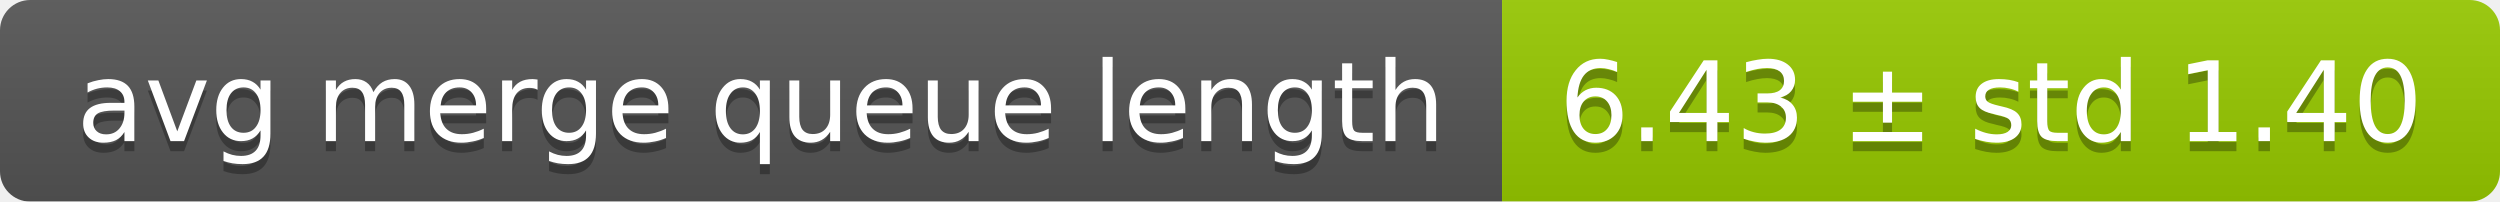
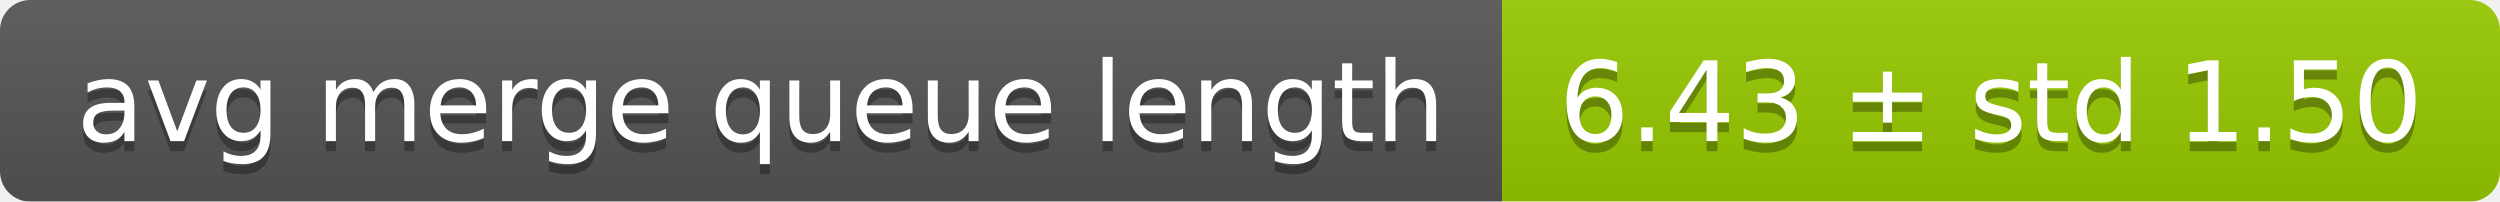
<svg xmlns="http://www.w3.org/2000/svg" width="248" height="20">
  <linearGradient id="smooth" x2="0" y2="100%">
    <stop offset="0" stop-color="#bbb" stop-opacity=".1" />
    <stop offset="1" stop-opacity=".1" />
  </linearGradient>
  <mask id="round">
    <rect width="248" height="20" rx="3" fill="#fff" />
  </mask>
  <g mask="url(#round)">
    <rect width="149" height="20" fill="#555" />
    <rect x="149" width="99" height="20" fill="#97ca00" />
    <rect width="248" height="20" fill="url(#smooth)" />
  </g>
  <g fill="#fff" text-anchor="middle" font-family="DejaVu Sans,Verdana,Geneva,sans-serif" font-size="11">
    <text x="75.5" y="15" fill="#010101" fill-opacity=".3">avg merge queue length</text>
    <text x="75.5" y="14">avg merge queue length</text>
-     <text x="197.5" y="15" fill="#010101" fill-opacity=".3">6.43 ± std 1.40</text>
-     <text x="197.5" y="14">6.43 ± std 1.40</text>
+     <text x="197.5" y="15" fill="#010101" fill-opacity=".3">6.43 ± std 1.50</text>
+     <text x="197.5" y="14">6.43 ± std 1.50</text>
  </g>
</svg>
